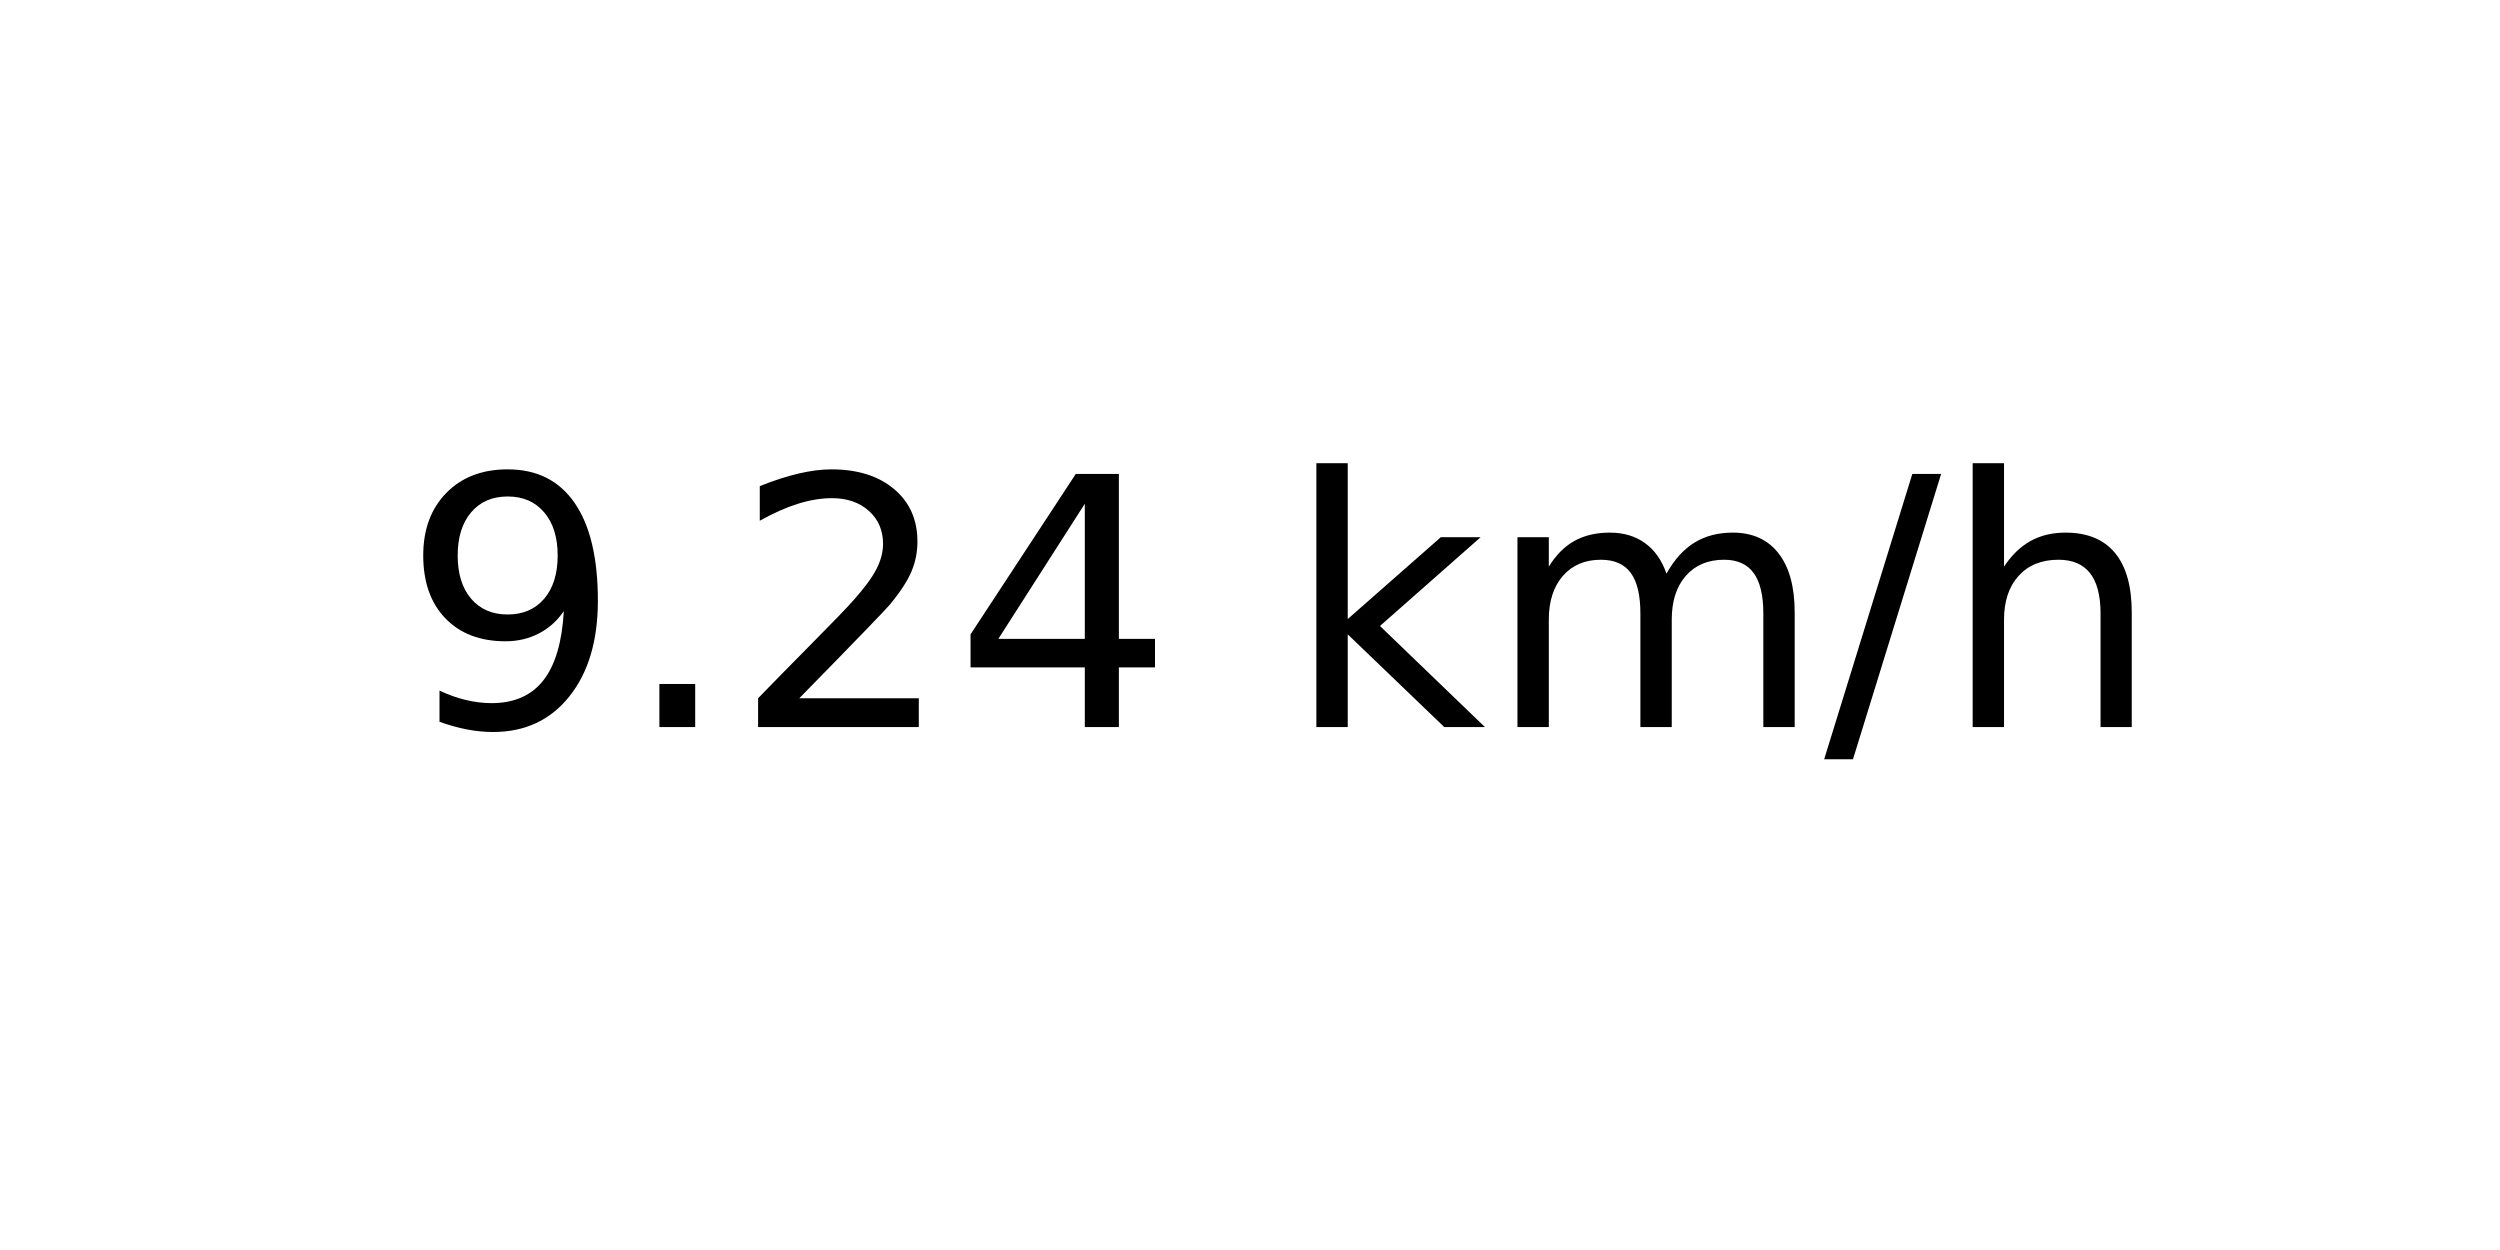
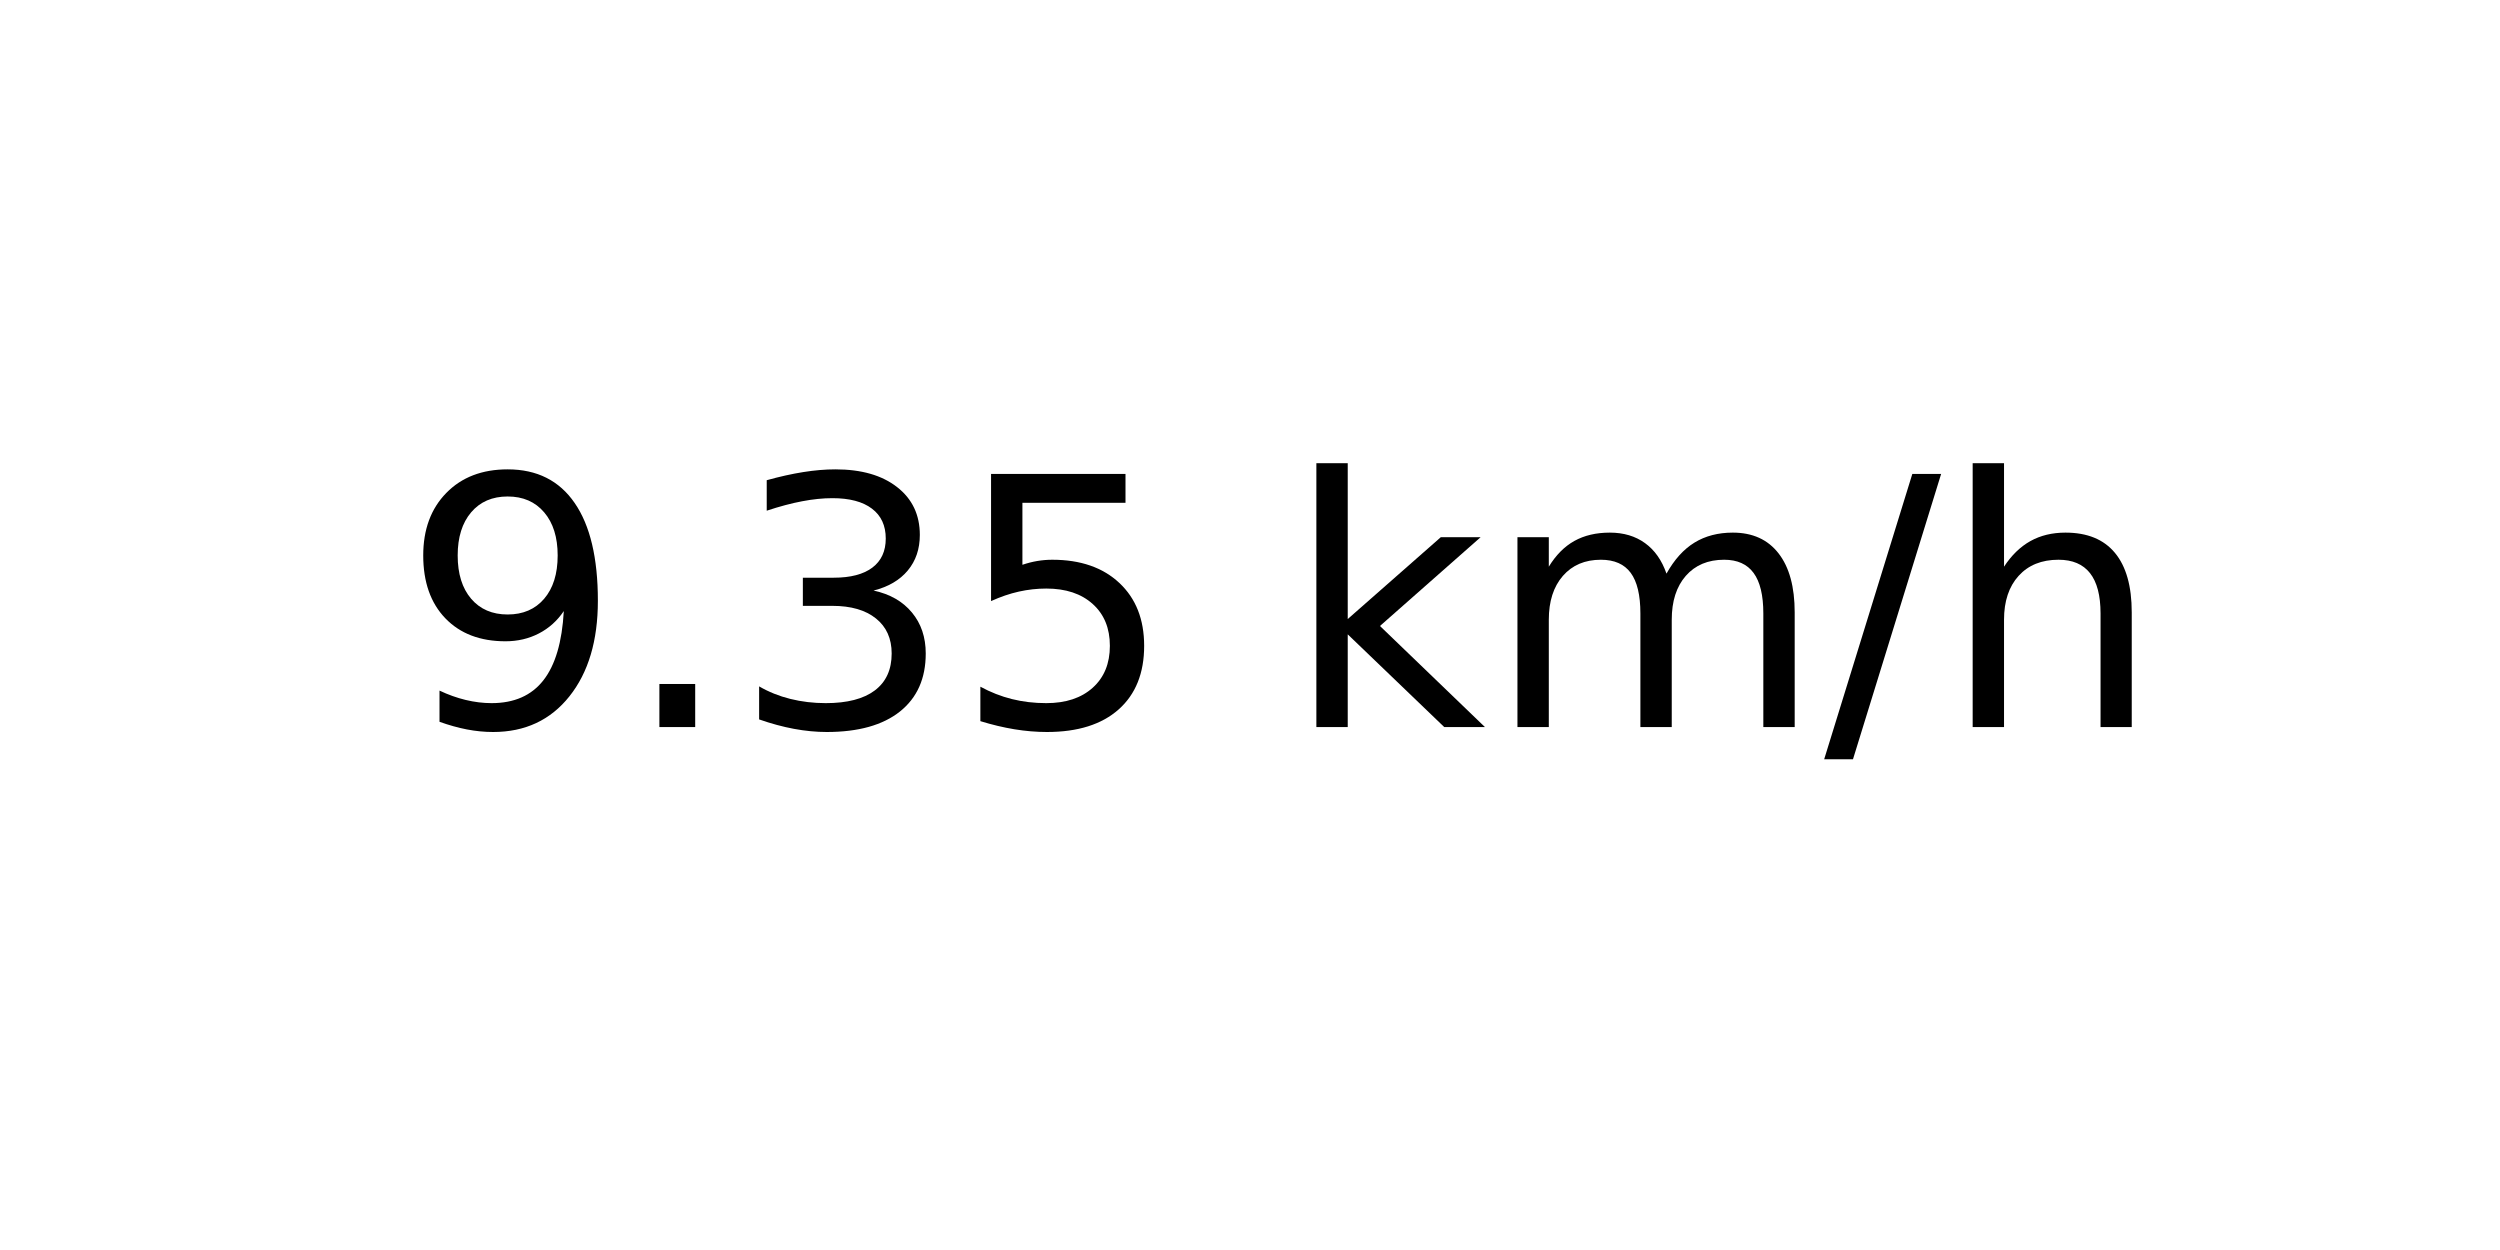
<svg xmlns="http://www.w3.org/2000/svg" xmlns:xlink="http://www.w3.org/1999/xlink" width="72pt" height="36pt" viewBox="0 0 72 36" version="1.1">
  <defs>
    <style type="text/css">*{stroke-linejoin: round; stroke-linecap: butt}</style>
  </defs>
  <g id="figure_1">
    <g id="axes_1">
      <g id="text_1">
        <g transform="translate(11.55937 20.93937) scale(0.1 -0.1)">
          <defs>
            <path id="DejaVuSans-39" d="M 703 97  L 703 672  Q 941 559 1184 500  Q 1428 441 1663 441  Q 2288 441 2617 861  Q 2947 1281 2994 2138  Q 2813 1869 2534 1725  Q 2256 1581 1919 1581  Q 1219 1581 811 2004  Q 403 2428 403 3163  Q 403 3881 828 4315  Q 1253 4750 1959 4750  Q 2769 4750 3195 4129  Q 3622 3509 3622 2328  Q 3622 1225 3098 567  Q 2575 -91 1691 -91  Q 1453 -91 1209 -44  Q 966 3 703 97  z M 1959 2075  Q 2384 2075 2632 2365  Q 2881 2656 2881 3163  Q 2881 3666 2632 3958  Q 2384 4250 1959 4250  Q 1534 4250 1286 3958  Q 1038 3666 1038 3163  Q 1038 2656 1286 2365  Q 1534 2075 1959 2075  z " transform="scale(0.015625)" />
            <path id="DejaVuSans-2e" d="M 684 794  L 1344 794  L 1344 0  L 684 0  L 684 794  z " transform="scale(0.015625)" />
-             <path id="DejaVuSans-32" d="M 1228 531  L 3431 531  L 3431 0  L 469 0  L 469 531  Q 828 903 1448 1529  Q 2069 2156 2228 2338  Q 2531 2678 2651 2914  Q 2772 3150 2772 3378  Q 2772 3750 2511 3984  Q 2250 4219 1831 4219  Q 1534 4219 1204 4116  Q 875 4013 500 3803  L 500 4441  Q 881 4594 1212 4672  Q 1544 4750 1819 4750  Q 2544 4750 2975 4387  Q 3406 4025 3406 3419  Q 3406 3131 3298 2873  Q 3191 2616 2906 2266  Q 2828 2175 2409 1742  Q 1991 1309 1228 531  z " transform="scale(0.015625)" />
-             <path id="DejaVuSans-34" d="M 2419 4116  L 825 1625  L 2419 1625  L 2419 4116  z M 2253 4666  L 3047 4666  L 3047 1625  L 3713 1625  L 3713 1100  L 3047 1100  L 3047 0  L 2419 0  L 2419 1100  L 313 1100  L 313 1709  L 2253 4666  z " transform="scale(0.015625)" />
+             <path id="DejaVuSans-33" d="M 2597 2516  Q 3050 2419 3304 2112  Q 3559 1806 3559 1356  Q 3559 666 3084 287  Q 2609 -91 1734 -91  Q 1441 -91 1130 -33  Q 819 25 488 141  L 488 750  Q 750 597 1062 519  Q 1375 441 1716 441  Q 2309 441 2620 675  Q 2931 909 2931 1356  Q 2931 1769 2642 2001  Q 2353 2234 1838 2234  L 1294 2234  L 1294 2753  L 1863 2753  Q 2328 2753 2575 2939  Q 2822 3125 2822 3475  Q 2822 3834 2567 4026  Q 2313 4219 1838 4219  Q 1578 4219 1281 4162  Q 984 4106 628 3988  L 628 4550  Q 988 4650 1302 4700  Q 1616 4750 1894 4750  Q 2613 4750 3031 4423  Q 3450 4097 3450 3541  Q 3450 3153 3228 2886  Q 3006 2619 2597 2516  z " transform="scale(0.015625)" />
+             <path id="DejaVuSans-35" d="M 691 4666  L 3169 4666  L 3169 4134  L 1269 4134  L 1269 2991  Q 1406 3038 1543 3061  Q 1681 3084 1819 3084  Q 2600 3084 3056 2656  Q 3513 2228 3513 1497  Q 3513 744 3044 326  Q 2575 -91 1722 -91  Q 1428 -91 1123 -41  Q 819 9 494 109  L 494 744  Q 775 591 1075 516  Q 1375 441 1709 441  Q 2250 441 2565 725  Q 2881 1009 2881 1497  Q 2881 1984 2565 2268  Q 2250 2553 1709 2553  Q 1456 2553 1204 2497  Q 953 2441 691 2322  L 691 4666  z " transform="scale(0.015625)" />
            <path id="DejaVuSans-20" transform="scale(0.015625)" />
            <path id="DejaVuSans-6b" d="M 581 4863  L 1159 4863  L 1159 1991  L 2875 3500  L 3609 3500  L 1753 1863  L 3688 0  L 2938 0  L 1159 1709  L 1159 0  L 581 0  L 581 4863  z " transform="scale(0.015625)" />
            <path id="DejaVuSans-6d" d="M 3328 2828  Q 3544 3216 3844 3400  Q 4144 3584 4550 3584  Q 5097 3584 5394 3201  Q 5691 2819 5691 2113  L 5691 0  L 5113 0  L 5113 2094  Q 5113 2597 4934 2840  Q 4756 3084 4391 3084  Q 3944 3084 3684 2787  Q 3425 2491 3425 1978  L 3425 0  L 2847 0  L 2847 2094  Q 2847 2600 2669 2842  Q 2491 3084 2119 3084  Q 1678 3084 1418 2786  Q 1159 2488 1159 1978  L 1159 0  L 581 0  L 581 3500  L 1159 3500  L 1159 2956  Q 1356 3278 1631 3431  Q 1906 3584 2284 3584  Q 2666 3584 2933 3390  Q 3200 3197 3328 2828  z " transform="scale(0.015625)" />
            <path id="DejaVuSans-2f" d="M 1625 4666  L 2156 4666  L 531 -594  L 0 -594  L 1625 4666  z " transform="scale(0.015625)" />
            <path id="DejaVuSans-68" d="M 3513 2113  L 3513 0  L 2938 0  L 2938 2094  Q 2938 2591 2744 2837  Q 2550 3084 2163 3084  Q 1697 3084 1428 2787  Q 1159 2491 1159 1978  L 1159 0  L 581 0  L 581 4863  L 1159 4863  L 1159 2956  Q 1366 3272 1645 3428  Q 1925 3584 2291 3584  Q 2894 3584 3203 3211  Q 3513 2838 3513 2113  z " transform="scale(0.015625)" />
          </defs>
          <use xlink:href="#DejaVuSans-39" />
          <use xlink:href="#DejaVuSans-2e" x="63.623" />
-           <use xlink:href="#DejaVuSans-32" x="95.41" />
-           <use xlink:href="#DejaVuSans-34" x="159.033" />
+           <use xlink:href="#DejaVuSans-33" x="95.41" />
+           <use xlink:href="#DejaVuSans-35" x="159.033" />
          <use xlink:href="#DejaVuSans-20" x="222.656" />
          <use xlink:href="#DejaVuSans-6b" x="254.443" />
          <use xlink:href="#DejaVuSans-6d" x="312.354" />
          <use xlink:href="#DejaVuSans-2f" x="409.766" />
          <use xlink:href="#DejaVuSans-68" x="443.457" />
        </g>
      </g>
    </g>
  </g>
</svg>
